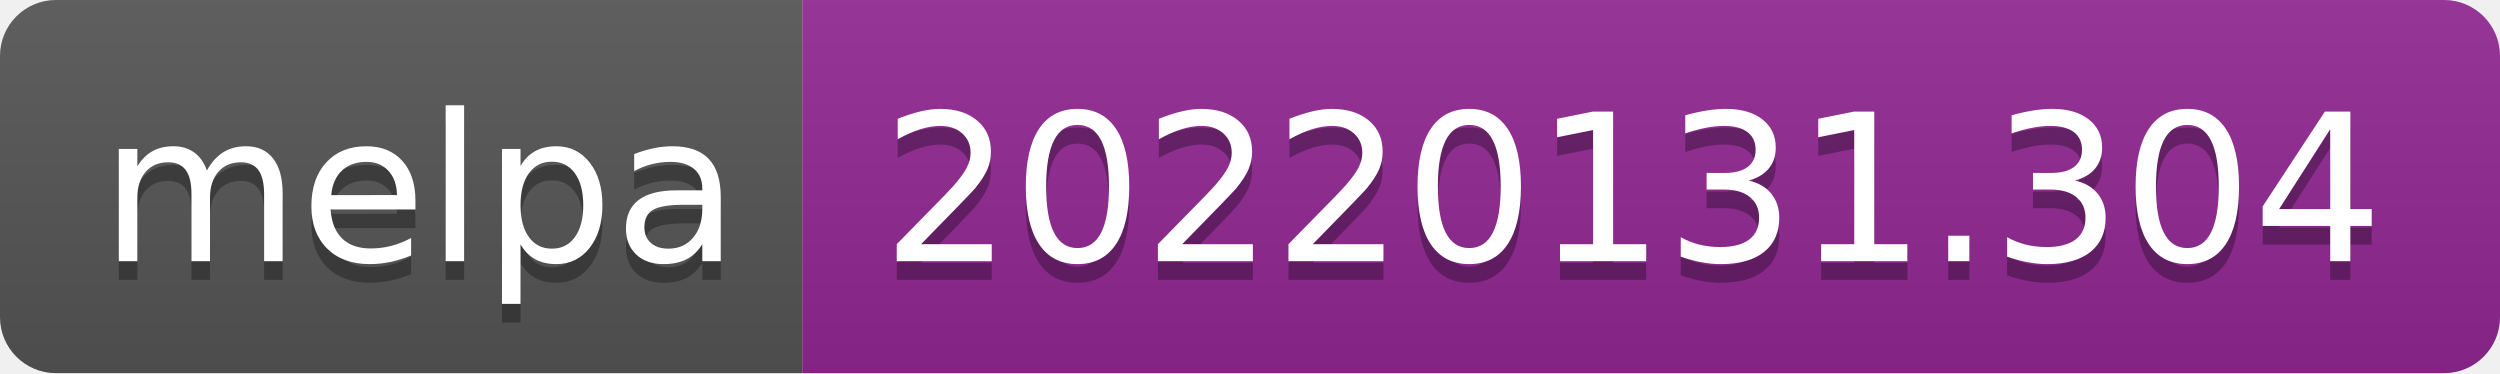
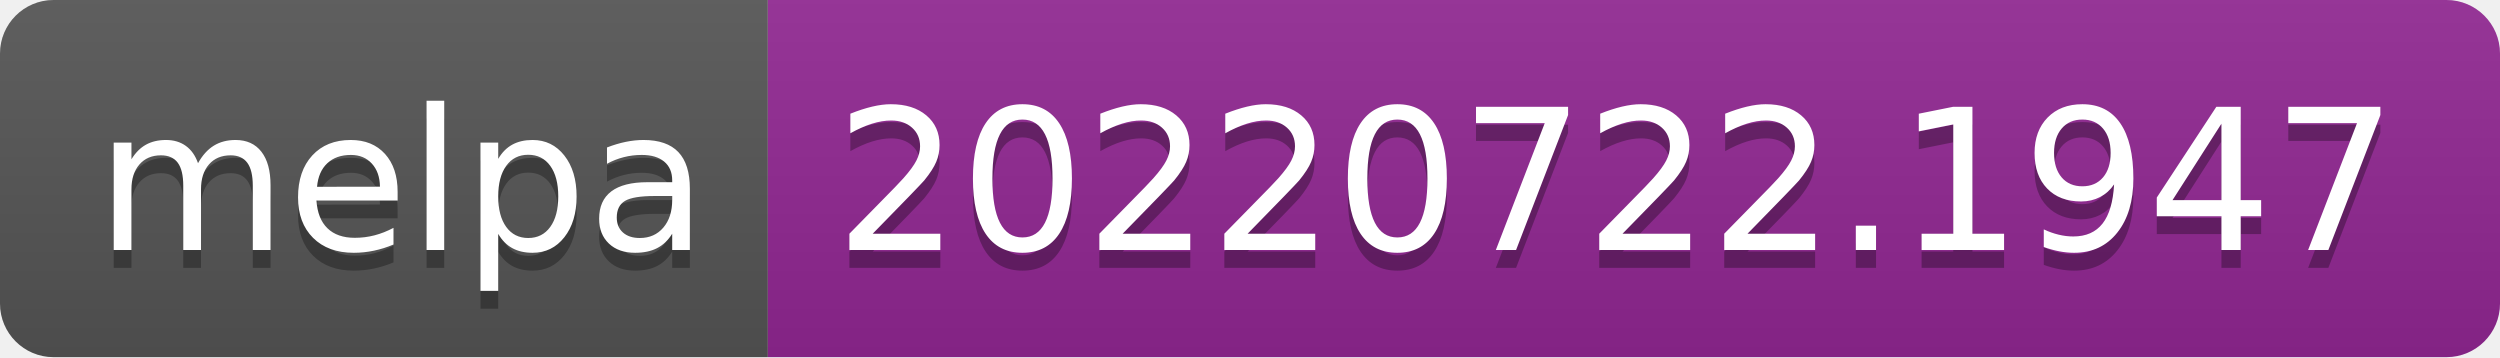
- <svg xmlns="http://www.w3.org/2000/svg" width="134" height="20" role="img" aria-label="melpa: 20220131.304">
+ <svg xmlns="http://www.w3.org/2000/svg" width="140" height="20" role="img" aria-label="melpa: 20220722.1947">
  <linearGradient id="s" x2="0" y2="100%">
    <stop offset="0" stop-color="#bbb" stop-opacity=".1" />
    <stop offset="1" stop-opacity=".1" />
  </linearGradient>
  <clipPath id="r">
-     <rect width="134" height="20" rx="3" fill="#fff" />
+     <rect width="140" height="20" rx="3" fill="#fff" />
  </clipPath>
  <g clip-path="url(#r)">
    <rect width="43" height="20" fill="#555" />
-     <rect x="43" width="91" height="20" fill="#922793" />
-     <rect width="134" height="20" fill="url(#s)" />
+     <rect x="43" width="97" height="20" fill="#922793" />
+     <rect width="140" height="20" fill="url(#s)" />
  </g>
  <g fill="#fff" text-anchor="middle" font-family="Verdana,Geneva,DejaVu Sans,sans-serif" text-rendering="geometricPrecision" font-size="110">
    <text aria-hidden="true" x="225" y="150" fill="#010101" fill-opacity=".3" transform="scale(.1)" textLength="330">melpa</text>
    <text x="225" y="140" transform="scale(.1)" fill="#fff" textLength="330">melpa</text>
-     <text aria-hidden="true" x="875" y="150" fill="#010101" fill-opacity=".3" transform="scale(.1)" textLength="810">20220131.304</text>
-     <text x="875" y="140" transform="scale(.1)" fill="#fff" textLength="810">20220131.304</text>
+     <text aria-hidden="true" x="905" y="150" fill="#010101" fill-opacity=".3" transform="scale(.1)" textLength="870">20220722.1947</text>
+     <text x="905" y="140" transform="scale(.1)" fill="#fff" textLength="870">20220722.1947</text>
  </g>
</svg>
